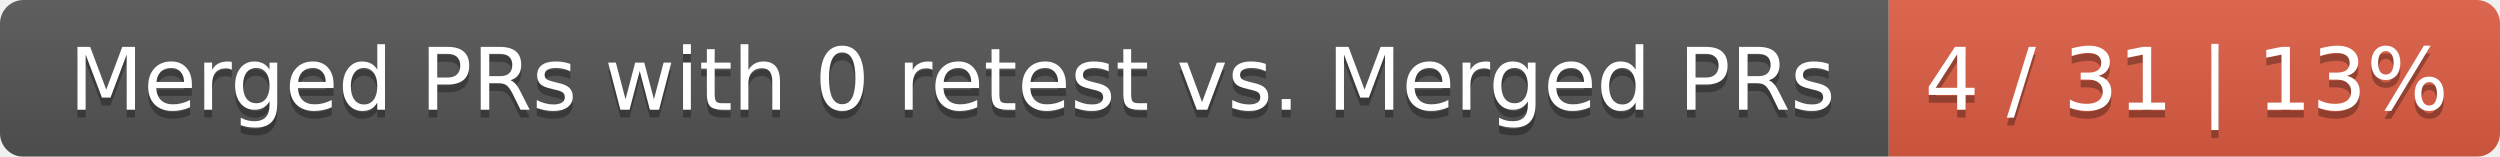
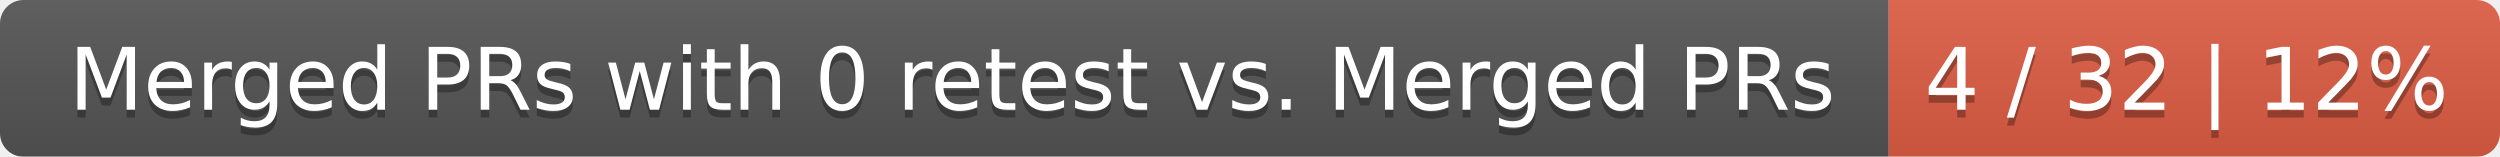
<svg xmlns="http://www.w3.org/2000/svg" width="319" height="20">
  <linearGradient id="smooth" x2="0" y2="100%">
    <stop offset="0" stop-color="#bbb" stop-opacity=".1" />
    <stop offset="1" stop-opacity=".1" />
  </linearGradient>
  <mask id="round">
    <rect width="319" height="20" rx="3" fill="#fff" />
  </mask>
  <g mask="url(#round)">
    <rect width="241" height="20" fill="#555" />
    <rect x="241" width="78" height="20" fill="#e05d44" />
    <rect width="319" height="20" fill="url(#smooth)" />
  </g>
  <g fill="#fff" text-anchor="middle" font-family="DejaVu Sans,Verdana,Geneva,sans-serif" font-size="11">
    <text x="121.5" y="15" fill="#010101" fill-opacity=".3">Merged PRs with 0 retest vs. Merged PRs</text>
    <text x="121.5" y="14">Merged PRs with 0 retest vs. Merged PRs</text>
-     <text x="279" y="15" fill="#010101" fill-opacity=".3">4 / 31 | 13%</text>
-     <text x="279" y="14">4 / 31 | 13%</text>
+     <text x="279" y="15" fill="#010101" fill-opacity=".3">4 / 32 | 12%</text>
+     <text x="279" y="14">4 / 32 | 12%</text>
  </g>
</svg>
